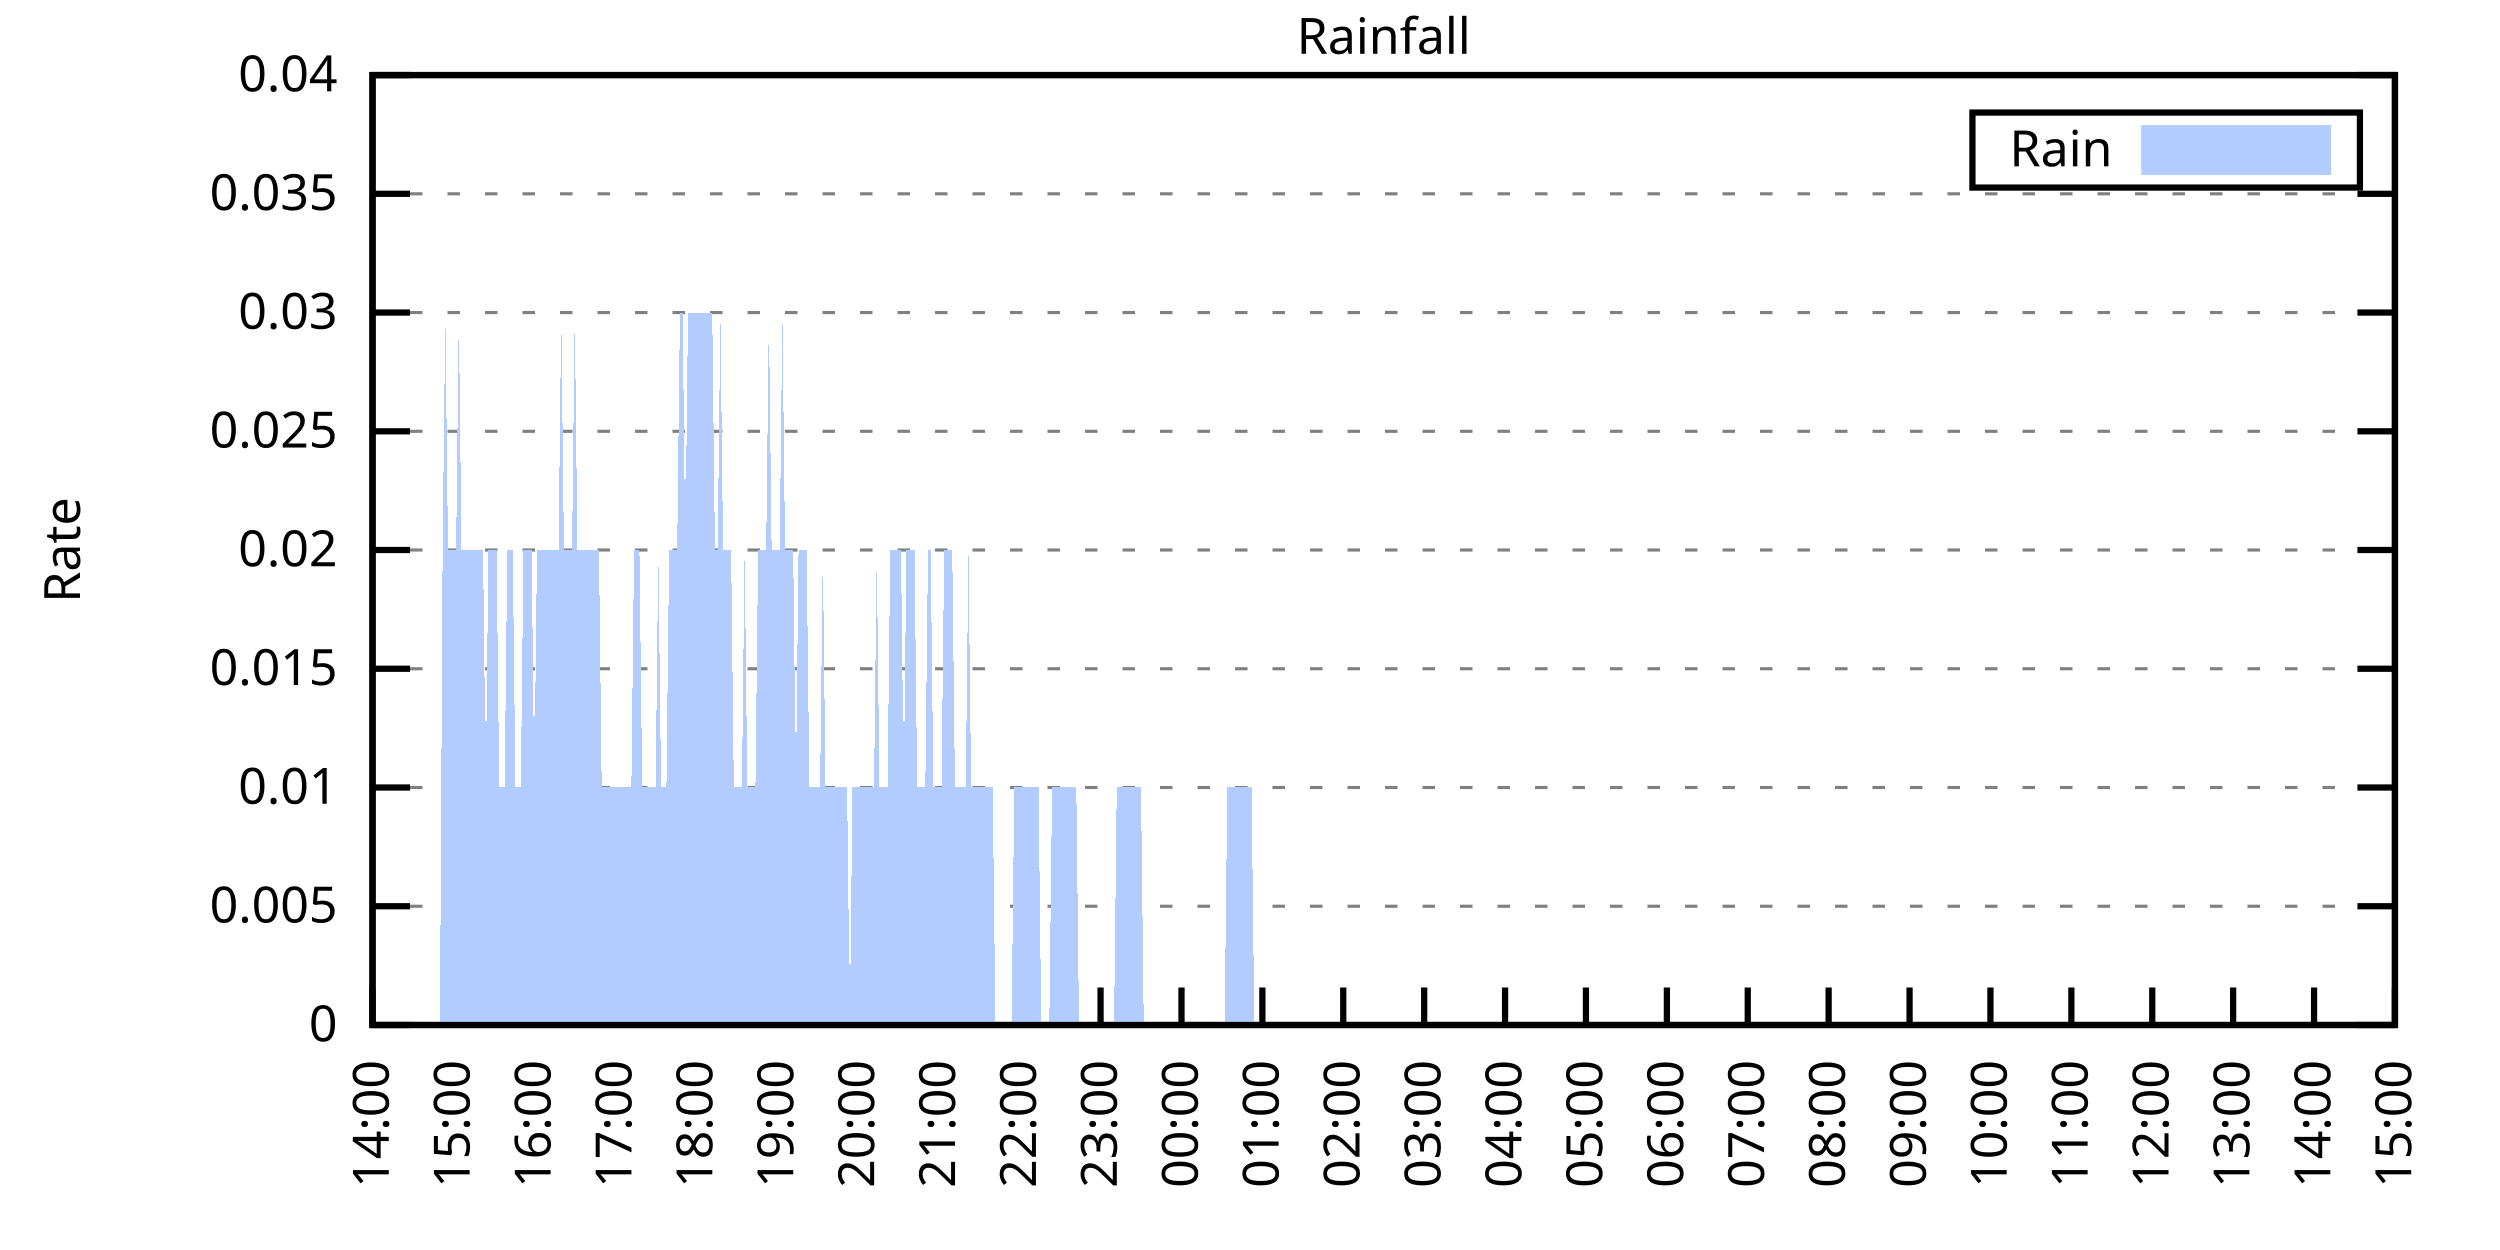
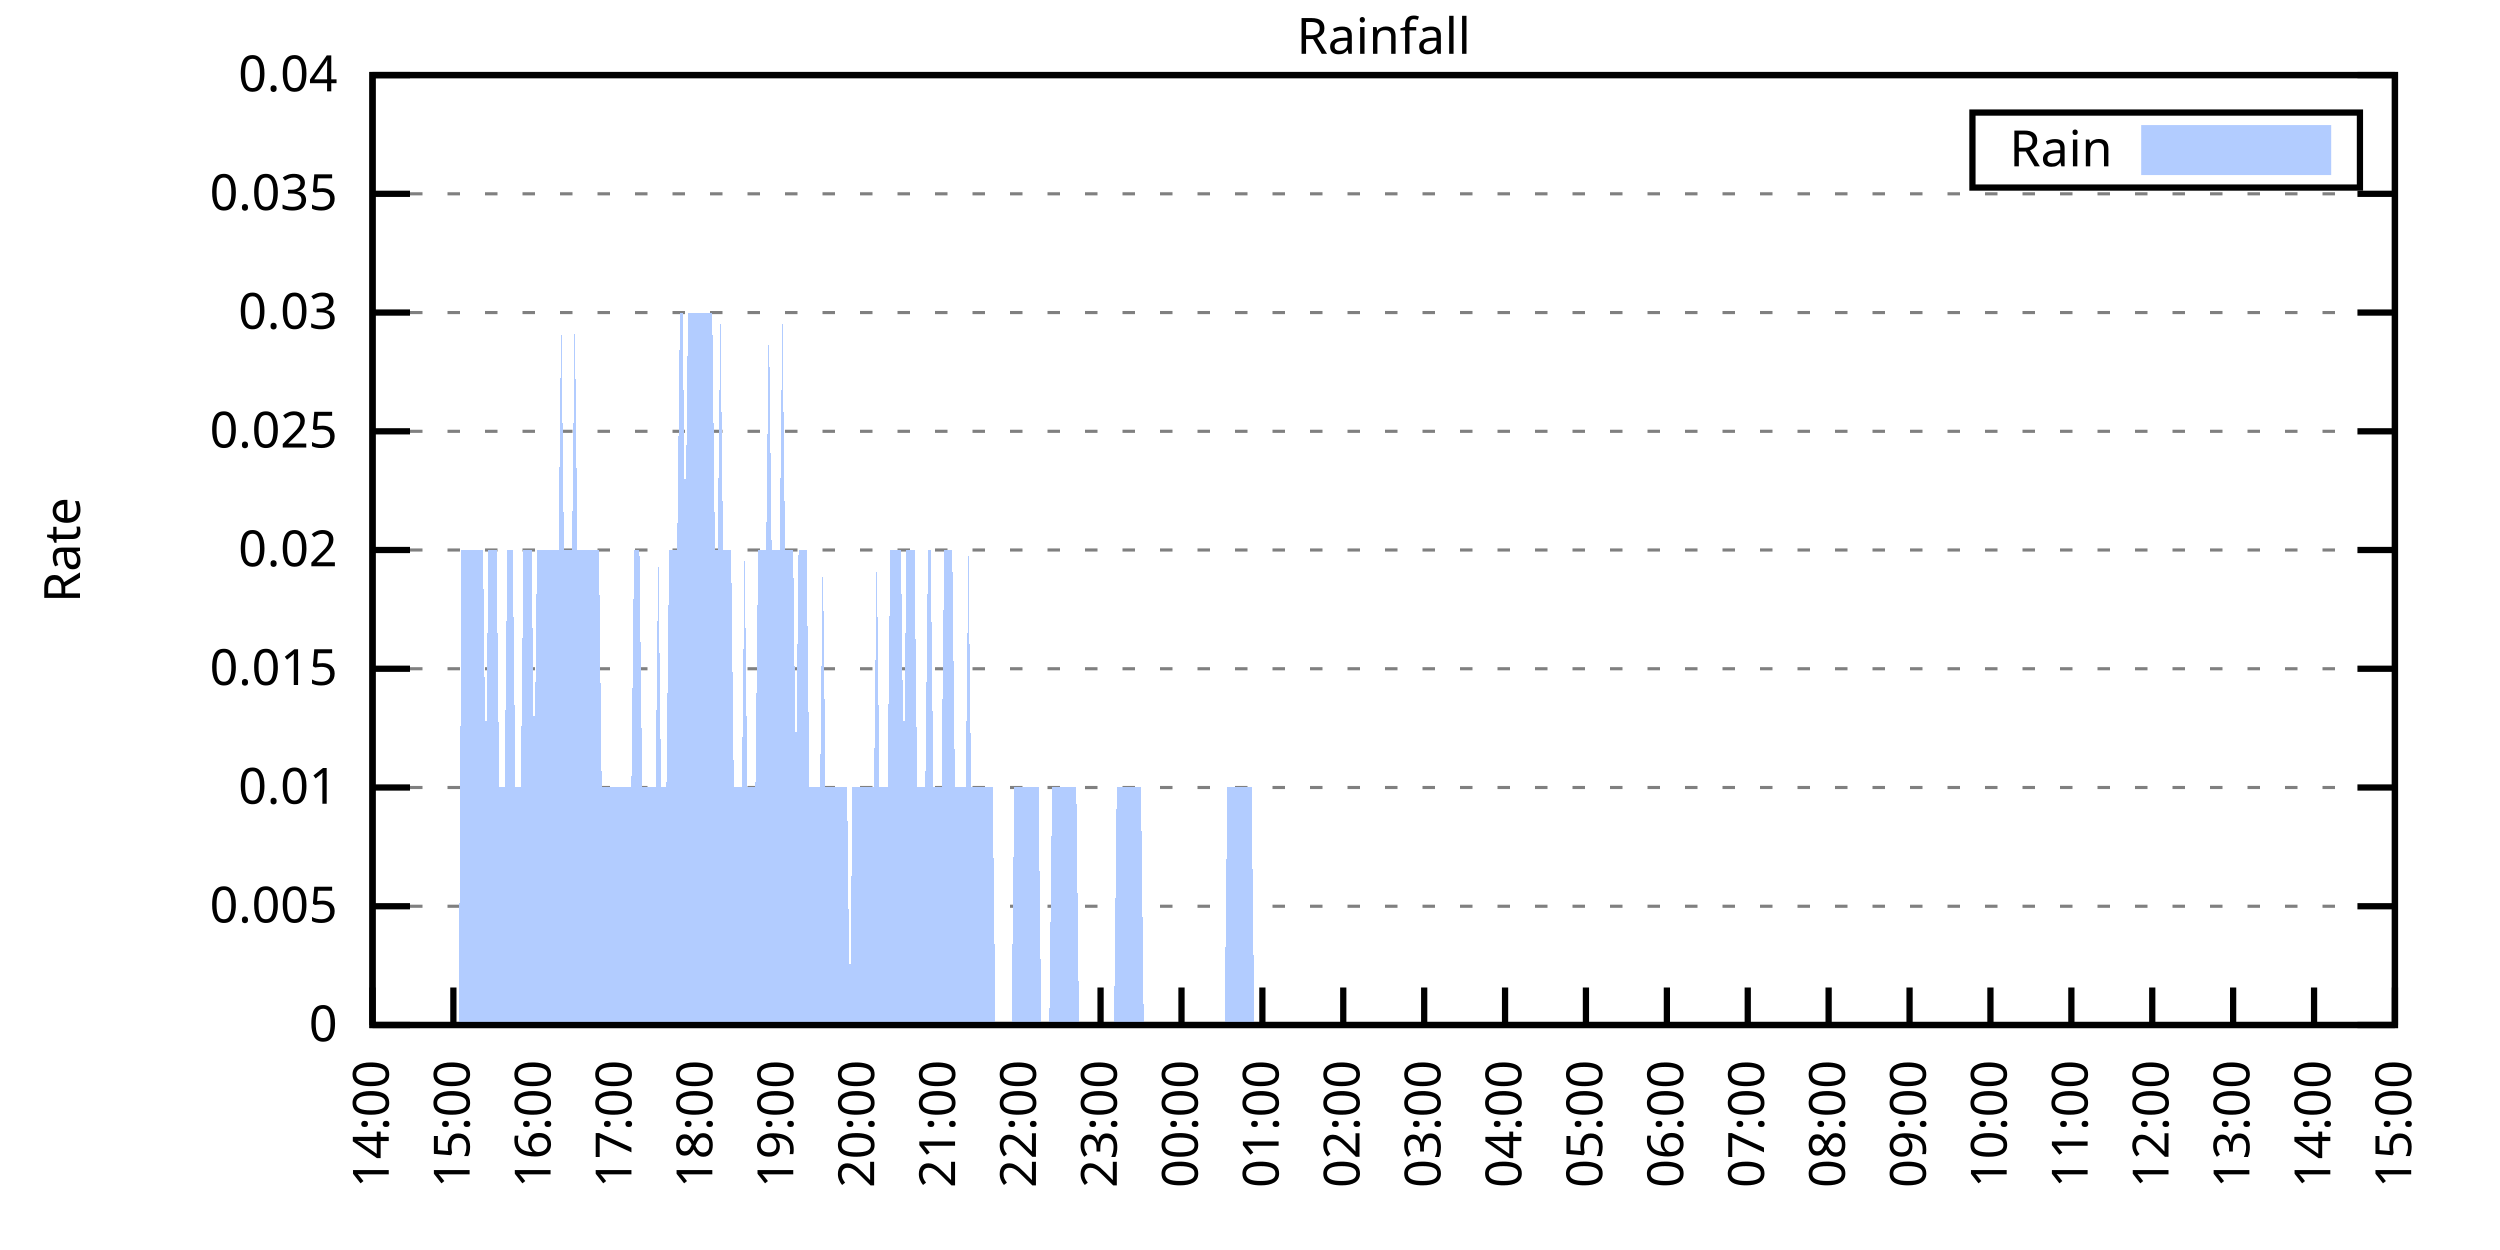
<svg xmlns="http://www.w3.org/2000/svg" xmlns:xlink="http://www.w3.org/1999/xlink" width="400" height="200" viewBox="0 0 400 200">
  <g id="gnuplot_canvas">
    <rect x="0" y="0" width="400" height="200" fill="none" />
    <defs>
      <circle id="gpDot" r="0.5" stroke-width="0.5" stroke="currentColor" />
      <path id="gpPt0" stroke-width="0.333" stroke="currentColor" d="M-1,0 h2 M0,-1 v2" />
      <path id="gpPt1" stroke-width="0.333" stroke="currentColor" d="M-1,-1 L1,1 M1,-1 L-1,1" />
      <path id="gpPt2" stroke-width="0.333" stroke="currentColor" d="M-1,0 L1,0 M0,-1 L0,1 M-1,-1 L1,1 M-1,1 L1,-1" />
      <rect id="gpPt3" stroke-width="0.333" stroke="currentColor" x="-1" y="-1" width="2" height="2" />
      <rect id="gpPt4" stroke-width="0.333" stroke="currentColor" fill="currentColor" x="-1" y="-1" width="2" height="2" />
      <circle id="gpPt5" stroke-width="0.333" stroke="currentColor" cx="0" cy="0" r="1" />
      <use xlink:href="#gpPt5" id="gpPt6" fill="currentColor" stroke="none" />
      <path id="gpPt7" stroke-width="0.333" stroke="currentColor" d="M0,-1.33 L-1.33,0.67 L1.33,0.67 z" />
      <use xlink:href="#gpPt7" id="gpPt8" fill="currentColor" stroke="none" />
      <use xlink:href="#gpPt7" id="gpPt9" stroke="currentColor" transform="rotate(180)" />
      <use xlink:href="#gpPt9" id="gpPt10" fill="currentColor" stroke="none" />
      <use xlink:href="#gpPt3" id="gpPt11" stroke="currentColor" transform="rotate(45)" />
      <use xlink:href="#gpPt11" id="gpPt12" fill="currentColor" stroke="none" />
      <path id="gpPt13" stroke-width="0.333" stroke="currentColor" d="M0,1.330 L1.265,0.411 L0.782,-1.067 L-0.782,-1.076 L-1.265,0.411 z" />
      <use xlink:href="#gpPt13" id="gpPt14" fill="currentColor" stroke="none" />
      <filter id="textbox" filterUnits="objectBoundingBox" x="0" y="0" height="1" width="1">
        <feFlood flood-color="white" flood-opacity="1" result="bgnd" />
        <feComposite in="SourceGraphic" in2="bgnd" operator="atop" />
      </filter>
      <filter id="greybox" filterUnits="objectBoundingBox" x="0" y="0" height="1" width="1">
        <feFlood flood-color="lightgrey" flood-opacity="1" result="grey" />
        <feComposite in="SourceGraphic" in2="grey" operator="atop" />
      </filter>
    </defs>
    <g fill="none" color="white" stroke="currentColor" stroke-width="1.00" stroke-linecap="butt" stroke-linejoin="miter">
</g>
    <g fill="none" color="black" stroke="currentColor" stroke-width="1.00" stroke-linecap="butt" stroke-linejoin="miter">
      <g stroke="none" shape-rendering="crispEdges">
        <polygon fill="rgb(255, 255, 255)" points="59.60,164.00 383.18,164.00 383.18,12.02 59.60,12.02 " />
      </g>
    </g>
    <g fill="none" color="black" stroke="currentColor" stroke-width="1.00" stroke-linecap="butt" stroke-linejoin="miter">
</g>
    <g fill="none" color="black" stroke="black" stroke-width="0.50" stroke-linecap="butt" stroke-linejoin="miter">
</g>
    <g fill="none" color="gray" stroke="currentColor" stroke-width="0.50" stroke-linecap="butt" stroke-linejoin="miter">
      <path stroke="gray" stroke-dasharray="2,4" class="gridline" d="M59.60,164.00 L383.19,164.00  " />
    </g>
    <g fill="none" color="gray" stroke="gray" stroke-width="1.00" stroke-linecap="butt" stroke-linejoin="miter">
</g>
    <g fill="none" color="black" stroke="currentColor" stroke-width="1.00" stroke-linecap="butt" stroke-linejoin="miter">
      <path stroke="black" d="M59.60,164.00 L65.60,164.00 M383.19,164.00 L377.19,164.00  " />
      <g transform="translate(54.00,166.60)" stroke="none" fill="black" font-family="Sans" font-size="8.00" text-anchor="end">
        <text>
          <tspan font-family="Sans"> 0</tspan>
        </text>
      </g>
    </g>
    <g fill="none" color="black" stroke="currentColor" stroke-width="1.00" stroke-linecap="butt" stroke-linejoin="miter">
</g>
    <g fill="none" color="black" stroke="black" stroke-width="0.50" stroke-linecap="butt" stroke-linejoin="miter">
</g>
    <g fill="none" color="gray" stroke="currentColor" stroke-width="0.50" stroke-linecap="butt" stroke-linejoin="miter">
      <path stroke="gray" stroke-dasharray="2,4" class="gridline" d="M59.60,145.00 L383.19,145.00  " />
    </g>
    <g fill="none" color="gray" stroke="gray" stroke-width="1.00" stroke-linecap="butt" stroke-linejoin="miter">
</g>
    <g fill="none" color="black" stroke="currentColor" stroke-width="1.00" stroke-linecap="butt" stroke-linejoin="miter">
      <path stroke="black" d="M59.60,145.00 L65.60,145.00 M383.19,145.00 L377.19,145.00  " />
      <g transform="translate(54.00,147.60)" stroke="none" fill="black" font-family="Sans" font-size="8.00" text-anchor="end">
        <text>
          <tspan font-family="Sans"> 0.005</tspan>
        </text>
      </g>
    </g>
    <g fill="none" color="black" stroke="currentColor" stroke-width="1.00" stroke-linecap="butt" stroke-linejoin="miter">
</g>
    <g fill="none" color="black" stroke="black" stroke-width="0.50" stroke-linecap="butt" stroke-linejoin="miter">
</g>
    <g fill="none" color="gray" stroke="currentColor" stroke-width="0.50" stroke-linecap="butt" stroke-linejoin="miter">
      <path stroke="gray" stroke-dasharray="2,4" class="gridline" d="M59.60,126.00 L383.19,126.00  " />
    </g>
    <g fill="none" color="gray" stroke="gray" stroke-width="1.00" stroke-linecap="butt" stroke-linejoin="miter">
</g>
    <g fill="none" color="black" stroke="currentColor" stroke-width="1.00" stroke-linecap="butt" stroke-linejoin="miter">
      <path stroke="black" d="M59.60,126.00 L65.60,126.00 M383.19,126.00 L377.19,126.00  " />
      <g transform="translate(54.00,128.60)" stroke="none" fill="black" font-family="Sans" font-size="8.00" text-anchor="end">
        <text>
          <tspan font-family="Sans"> 0.01</tspan>
        </text>
      </g>
    </g>
    <g fill="none" color="black" stroke="currentColor" stroke-width="1.00" stroke-linecap="butt" stroke-linejoin="miter">
</g>
    <g fill="none" color="black" stroke="black" stroke-width="0.50" stroke-linecap="butt" stroke-linejoin="miter">
</g>
    <g fill="none" color="gray" stroke="currentColor" stroke-width="0.50" stroke-linecap="butt" stroke-linejoin="miter">
      <path stroke="gray" stroke-dasharray="2,4" class="gridline" d="M59.60,107.00 L383.19,107.00  " />
    </g>
    <g fill="none" color="gray" stroke="gray" stroke-width="1.00" stroke-linecap="butt" stroke-linejoin="miter">
</g>
    <g fill="none" color="black" stroke="currentColor" stroke-width="1.00" stroke-linecap="butt" stroke-linejoin="miter">
      <path stroke="black" d="M59.60,107.00 L65.60,107.00 M383.19,107.00 L377.19,107.00  " />
      <g transform="translate(54.00,109.60)" stroke="none" fill="black" font-family="Sans" font-size="8.00" text-anchor="end">
        <text>
          <tspan font-family="Sans"> 0.015</tspan>
        </text>
      </g>
    </g>
    <g fill="none" color="black" stroke="currentColor" stroke-width="1.00" stroke-linecap="butt" stroke-linejoin="miter">
</g>
    <g fill="none" color="black" stroke="black" stroke-width="0.50" stroke-linecap="butt" stroke-linejoin="miter">
</g>
    <g fill="none" color="gray" stroke="currentColor" stroke-width="0.50" stroke-linecap="butt" stroke-linejoin="miter">
      <path stroke="gray" stroke-dasharray="2,4" class="gridline" d="M59.60,88.00 L383.19,88.00  " />
    </g>
    <g fill="none" color="gray" stroke="gray" stroke-width="1.00" stroke-linecap="butt" stroke-linejoin="miter">
</g>
    <g fill="none" color="black" stroke="currentColor" stroke-width="1.00" stroke-linecap="butt" stroke-linejoin="miter">
      <path stroke="black" d="M59.60,88.00 L65.60,88.00 M383.19,88.00 L377.19,88.00  " />
      <g transform="translate(54.00,90.60)" stroke="none" fill="black" font-family="Sans" font-size="8.00" text-anchor="end">
        <text>
          <tspan font-family="Sans"> 0.02</tspan>
        </text>
      </g>
    </g>
    <g fill="none" color="black" stroke="currentColor" stroke-width="1.00" stroke-linecap="butt" stroke-linejoin="miter">
</g>
    <g fill="none" color="black" stroke="black" stroke-width="0.50" stroke-linecap="butt" stroke-linejoin="miter">
</g>
    <g fill="none" color="gray" stroke="currentColor" stroke-width="0.50" stroke-linecap="butt" stroke-linejoin="miter">
      <path stroke="gray" stroke-dasharray="2,4" class="gridline" d="M59.60,69.01 L383.19,69.01  " />
    </g>
    <g fill="none" color="gray" stroke="gray" stroke-width="1.00" stroke-linecap="butt" stroke-linejoin="miter">
</g>
    <g fill="none" color="black" stroke="currentColor" stroke-width="1.00" stroke-linecap="butt" stroke-linejoin="miter">
      <path stroke="black" d="M59.60,69.01 L65.60,69.01 M383.19,69.01 L377.19,69.01  " />
      <g transform="translate(54.00,71.61)" stroke="none" fill="black" font-family="Sans" font-size="8.00" text-anchor="end">
        <text>
          <tspan font-family="Sans"> 0.025</tspan>
        </text>
      </g>
    </g>
    <g fill="none" color="black" stroke="currentColor" stroke-width="1.00" stroke-linecap="butt" stroke-linejoin="miter">
</g>
    <g fill="none" color="black" stroke="black" stroke-width="0.50" stroke-linecap="butt" stroke-linejoin="miter">
</g>
    <g fill="none" color="gray" stroke="currentColor" stroke-width="0.50" stroke-linecap="butt" stroke-linejoin="miter">
      <path stroke="gray" stroke-dasharray="2,4" class="gridline" d="M59.60,50.01 L383.19,50.01  " />
    </g>
    <g fill="none" color="gray" stroke="gray" stroke-width="1.00" stroke-linecap="butt" stroke-linejoin="miter">
</g>
    <g fill="none" color="black" stroke="currentColor" stroke-width="1.00" stroke-linecap="butt" stroke-linejoin="miter">
      <path stroke="black" d="M59.60,50.01 L65.60,50.01 M383.19,50.01 L377.19,50.01  " />
      <g transform="translate(54.00,52.61)" stroke="none" fill="black" font-family="Sans" font-size="8.00" text-anchor="end">
        <text>
          <tspan font-family="Sans"> 0.03</tspan>
        </text>
      </g>
    </g>
    <g fill="none" color="black" stroke="currentColor" stroke-width="1.00" stroke-linecap="butt" stroke-linejoin="miter">
</g>
    <g fill="none" color="black" stroke="black" stroke-width="0.50" stroke-linecap="butt" stroke-linejoin="miter">
</g>
    <g fill="none" color="gray" stroke="currentColor" stroke-width="0.50" stroke-linecap="butt" stroke-linejoin="miter">
      <path stroke="gray" stroke-dasharray="2,4" class="gridline" d="M59.60,31.01 L383.19,31.01  " />
    </g>
    <g fill="none" color="gray" stroke="gray" stroke-width="1.00" stroke-linecap="butt" stroke-linejoin="miter">
</g>
    <g fill="none" color="black" stroke="currentColor" stroke-width="1.00" stroke-linecap="butt" stroke-linejoin="miter">
      <path stroke="black" d="M59.60,31.01 L65.60,31.01 M383.19,31.01 L377.19,31.01  " />
      <g transform="translate(54.00,33.61)" stroke="none" fill="black" font-family="Sans" font-size="8.00" text-anchor="end">
        <text>
          <tspan font-family="Sans"> 0.035</tspan>
        </text>
      </g>
    </g>
    <g fill="none" color="black" stroke="currentColor" stroke-width="1.00" stroke-linecap="butt" stroke-linejoin="miter">
</g>
    <g fill="none" color="black" stroke="black" stroke-width="0.50" stroke-linecap="butt" stroke-linejoin="miter">
</g>
    <g fill="none" color="gray" stroke="currentColor" stroke-width="0.50" stroke-linecap="butt" stroke-linejoin="miter">
      <path stroke="gray" stroke-dasharray="2,4" class="gridline" d="M59.60,12.01 L383.19,12.01  " />
    </g>
    <g fill="none" color="gray" stroke="gray" stroke-width="1.00" stroke-linecap="butt" stroke-linejoin="miter">
</g>
    <g fill="none" color="black" stroke="currentColor" stroke-width="1.00" stroke-linecap="butt" stroke-linejoin="miter">
      <path stroke="black" d="M59.60,12.01 L65.60,12.01 M383.19,12.01 L377.19,12.01  " />
      <g transform="translate(54.00,14.61)" stroke="none" fill="black" font-family="Sans" font-size="8.00" text-anchor="end">
        <text>
          <tspan font-family="Sans"> 0.04</tspan>
        </text>
      </g>
    </g>
    <g fill="none" color="black" stroke="currentColor" stroke-width="1.00" stroke-linecap="butt" stroke-linejoin="miter">
      <path stroke="black" d="M59.60,164.00 L59.60,158.00  " />
      <g transform="translate(62.20,169.60) rotate(270.00)" stroke="none" fill="black" font-family="Sans" font-size="8.00" text-anchor="end">
        <text>
          <tspan font-family="Sans">14:00</tspan>
        </text>
      </g>
    </g>
    <g fill="none" color="black" stroke="currentColor" stroke-width="1.00" stroke-linecap="butt" stroke-linejoin="miter">
      <path stroke="black" d="M72.54,164.00 L72.54,158.00  " />
      <g transform="translate(75.14,169.60) rotate(270.00)" stroke="none" fill="black" font-family="Sans" font-size="8.00" text-anchor="end">
        <text>
          <tspan font-family="Sans">15:00</tspan>
        </text>
      </g>
    </g>
    <g fill="none" color="black" stroke="currentColor" stroke-width="1.00" stroke-linecap="butt" stroke-linejoin="miter">
      <path stroke="black" d="M85.49,164.00 L85.49,158.00  " />
      <g transform="translate(88.09,169.60) rotate(270.00)" stroke="none" fill="black" font-family="Sans" font-size="8.00" text-anchor="end">
        <text>
          <tspan font-family="Sans">16:00</tspan>
        </text>
      </g>
    </g>
    <g fill="none" color="black" stroke="currentColor" stroke-width="1.00" stroke-linecap="butt" stroke-linejoin="miter">
      <path stroke="black" d="M98.43,164.00 L98.43,158.00  " />
      <g transform="translate(101.03,169.60) rotate(270.00)" stroke="none" fill="black" font-family="Sans" font-size="8.00" text-anchor="end">
        <text>
          <tspan font-family="Sans">17:00</tspan>
        </text>
      </g>
    </g>
    <g fill="none" color="black" stroke="currentColor" stroke-width="1.00" stroke-linecap="butt" stroke-linejoin="miter">
      <path stroke="black" d="M111.37,164.00 L111.37,158.00  " />
      <g transform="translate(113.97,169.60) rotate(270.00)" stroke="none" fill="black" font-family="Sans" font-size="8.00" text-anchor="end">
        <text>
          <tspan font-family="Sans">18:00</tspan>
        </text>
      </g>
    </g>
    <g fill="none" color="black" stroke="currentColor" stroke-width="1.00" stroke-linecap="butt" stroke-linejoin="miter">
      <path stroke="black" d="M124.32,164.00 L124.32,158.00  " />
      <g transform="translate(126.92,169.60) rotate(270.00)" stroke="none" fill="black" font-family="Sans" font-size="8.00" text-anchor="end">
        <text>
          <tspan font-family="Sans">19:00</tspan>
        </text>
      </g>
    </g>
    <g fill="none" color="black" stroke="currentColor" stroke-width="1.00" stroke-linecap="butt" stroke-linejoin="miter">
      <path stroke="black" d="M137.26,164.00 L137.26,158.00  " />
      <g transform="translate(139.86,169.60) rotate(270.00)" stroke="none" fill="black" font-family="Sans" font-size="8.00" text-anchor="end">
        <text>
          <tspan font-family="Sans">20:00</tspan>
        </text>
      </g>
    </g>
    <g fill="none" color="black" stroke="currentColor" stroke-width="1.00" stroke-linecap="butt" stroke-linejoin="miter">
      <path stroke="black" d="M150.21,164.00 L150.21,158.00  " />
      <g transform="translate(152.81,169.60) rotate(270.00)" stroke="none" fill="black" font-family="Sans" font-size="8.00" text-anchor="end">
        <text>
          <tspan font-family="Sans">21:00</tspan>
        </text>
      </g>
    </g>
    <g fill="none" color="black" stroke="currentColor" stroke-width="1.00" stroke-linecap="butt" stroke-linejoin="miter">
      <path stroke="black" d="M163.15,164.00 L163.15,158.00  " />
      <g transform="translate(165.75,169.60) rotate(270.00)" stroke="none" fill="black" font-family="Sans" font-size="8.00" text-anchor="end">
        <text>
          <tspan font-family="Sans">22:00</tspan>
        </text>
      </g>
    </g>
    <g fill="none" color="black" stroke="currentColor" stroke-width="1.00" stroke-linecap="butt" stroke-linejoin="miter">
      <path stroke="black" d="M176.09,164.00 L176.09,158.00  " />
      <g transform="translate(178.69,169.60) rotate(270.00)" stroke="none" fill="black" font-family="Sans" font-size="8.00" text-anchor="end">
        <text>
          <tspan font-family="Sans">23:00</tspan>
        </text>
      </g>
    </g>
    <g fill="none" color="black" stroke="currentColor" stroke-width="1.00" stroke-linecap="butt" stroke-linejoin="miter">
      <path stroke="black" d="M189.04,164.00 L189.04,158.00  " />
      <g transform="translate(191.64,169.60) rotate(270.00)" stroke="none" fill="black" font-family="Sans" font-size="8.00" text-anchor="end">
        <text>
          <tspan font-family="Sans">00:00</tspan>
        </text>
      </g>
    </g>
    <g fill="none" color="black" stroke="currentColor" stroke-width="1.00" stroke-linecap="butt" stroke-linejoin="miter">
      <path stroke="black" d="M201.98,164.00 L201.98,158.00  " />
      <g transform="translate(204.58,169.60) rotate(270.00)" stroke="none" fill="black" font-family="Sans" font-size="8.00" text-anchor="end">
        <text>
          <tspan font-family="Sans">01:00</tspan>
        </text>
      </g>
    </g>
    <g fill="none" color="black" stroke="currentColor" stroke-width="1.00" stroke-linecap="butt" stroke-linejoin="miter">
      <path stroke="black" d="M214.92,164.00 L214.92,158.00  " />
      <g transform="translate(217.52,169.60) rotate(270.00)" stroke="none" fill="black" font-family="Sans" font-size="8.00" text-anchor="end">
        <text>
          <tspan font-family="Sans">02:00</tspan>
        </text>
      </g>
    </g>
    <g fill="none" color="black" stroke="currentColor" stroke-width="1.00" stroke-linecap="butt" stroke-linejoin="miter">
      <path stroke="black" d="M227.87,164.00 L227.87,158.00  " />
      <g transform="translate(230.47,169.60) rotate(270.00)" stroke="none" fill="black" font-family="Sans" font-size="8.00" text-anchor="end">
        <text>
          <tspan font-family="Sans">03:00</tspan>
        </text>
      </g>
    </g>
    <g fill="none" color="black" stroke="currentColor" stroke-width="1.00" stroke-linecap="butt" stroke-linejoin="miter">
      <path stroke="black" d="M240.81,164.00 L240.81,158.00  " />
      <g transform="translate(243.41,169.60) rotate(270.00)" stroke="none" fill="black" font-family="Sans" font-size="8.00" text-anchor="end">
        <text>
          <tspan font-family="Sans">04:00</tspan>
        </text>
      </g>
    </g>
    <g fill="none" color="black" stroke="currentColor" stroke-width="1.00" stroke-linecap="butt" stroke-linejoin="miter">
      <path stroke="black" d="M253.75,164.00 L253.75,158.00  " />
      <g transform="translate(256.35,169.60) rotate(270.00)" stroke="none" fill="black" font-family="Sans" font-size="8.00" text-anchor="end">
        <text>
          <tspan font-family="Sans">05:00</tspan>
        </text>
      </g>
    </g>
    <g fill="none" color="black" stroke="currentColor" stroke-width="1.00" stroke-linecap="butt" stroke-linejoin="miter">
      <path stroke="black" d="M266.70,164.00 L266.70,158.00  " />
      <g transform="translate(269.30,169.60) rotate(270.00)" stroke="none" fill="black" font-family="Sans" font-size="8.00" text-anchor="end">
        <text>
          <tspan font-family="Sans">06:00</tspan>
        </text>
      </g>
    </g>
    <g fill="none" color="black" stroke="currentColor" stroke-width="1.00" stroke-linecap="butt" stroke-linejoin="miter">
      <path stroke="black" d="M279.64,164.00 L279.64,158.00  " />
      <g transform="translate(282.24,169.60) rotate(270.00)" stroke="none" fill="black" font-family="Sans" font-size="8.00" text-anchor="end">
        <text>
          <tspan font-family="Sans">07:00</tspan>
        </text>
      </g>
    </g>
    <g fill="none" color="black" stroke="currentColor" stroke-width="1.00" stroke-linecap="butt" stroke-linejoin="miter">
      <path stroke="black" d="M292.58,164.00 L292.58,158.00  " />
      <g transform="translate(295.18,169.60) rotate(270.00)" stroke="none" fill="black" font-family="Sans" font-size="8.00" text-anchor="end">
        <text>
          <tspan font-family="Sans">08:00</tspan>
        </text>
      </g>
    </g>
    <g fill="none" color="black" stroke="currentColor" stroke-width="1.00" stroke-linecap="butt" stroke-linejoin="miter">
      <path stroke="black" d="M305.53,164.00 L305.53,158.00  " />
      <g transform="translate(308.13,169.60) rotate(270.00)" stroke="none" fill="black" font-family="Sans" font-size="8.00" text-anchor="end">
        <text>
          <tspan font-family="Sans">09:00</tspan>
        </text>
      </g>
    </g>
    <g fill="none" color="black" stroke="currentColor" stroke-width="1.00" stroke-linecap="butt" stroke-linejoin="miter">
      <path stroke="black" d="M318.47,164.00 L318.47,158.00  " />
      <g transform="translate(321.07,169.60) rotate(270.00)" stroke="none" fill="black" font-family="Sans" font-size="8.00" text-anchor="end">
        <text>
          <tspan font-family="Sans">10:00</tspan>
        </text>
      </g>
    </g>
    <g fill="none" color="black" stroke="currentColor" stroke-width="1.00" stroke-linecap="butt" stroke-linejoin="miter">
      <path stroke="black" d="M331.42,164.00 L331.42,158.00  " />
      <g transform="translate(334.02,169.60) rotate(270.00)" stroke="none" fill="black" font-family="Sans" font-size="8.00" text-anchor="end">
        <text>
          <tspan font-family="Sans">11:00</tspan>
        </text>
      </g>
    </g>
    <g fill="none" color="black" stroke="currentColor" stroke-width="1.00" stroke-linecap="butt" stroke-linejoin="miter">
      <path stroke="black" d="M344.36,164.00 L344.36,158.00  " />
      <g transform="translate(346.96,169.60) rotate(270.00)" stroke="none" fill="black" font-family="Sans" font-size="8.00" text-anchor="end">
        <text>
          <tspan font-family="Sans">12:00</tspan>
        </text>
      </g>
    </g>
    <g fill="none" color="black" stroke="currentColor" stroke-width="1.00" stroke-linecap="butt" stroke-linejoin="miter">
      <path stroke="black" d="M357.30,164.00 L357.30,158.00  " />
      <g transform="translate(359.90,169.60) rotate(270.00)" stroke="none" fill="black" font-family="Sans" font-size="8.00" text-anchor="end">
        <text>
          <tspan font-family="Sans">13:00</tspan>
        </text>
      </g>
    </g>
    <g fill="none" color="black" stroke="currentColor" stroke-width="1.00" stroke-linecap="butt" stroke-linejoin="miter">
      <path stroke="black" d="M370.25,164.00 L370.25,158.00  " />
      <g transform="translate(372.85,169.60) rotate(270.00)" stroke="none" fill="black" font-family="Sans" font-size="8.00" text-anchor="end">
        <text>
          <tspan font-family="Sans">14:00</tspan>
        </text>
      </g>
    </g>
    <g fill="none" color="black" stroke="currentColor" stroke-width="1.00" stroke-linecap="butt" stroke-linejoin="miter">
      <path stroke="black" d="M383.19,164.00 L383.19,158.00  " />
      <g transform="translate(385.79,169.60) rotate(270.00)" stroke="none" fill="black" font-family="Sans" font-size="8.00" text-anchor="end">
        <text>
          <tspan font-family="Sans">15:00</tspan>
        </text>
      </g>
    </g>
    <g fill="none" color="black" stroke="currentColor" stroke-width="1.00" stroke-linecap="butt" stroke-linejoin="miter">
</g>
    <g fill="none" color="black" stroke="currentColor" stroke-width="1.00" stroke-linecap="butt" stroke-linejoin="miter">
      <path stroke="black" d="M59.60,12.01 L59.60,164.00 L383.19,164.00 L383.19,12.01 L59.60,12.01 Z  " />
    </g>
    <g fill="none" color="black" stroke="currentColor" stroke-width="1.00" stroke-linecap="butt" stroke-linejoin="miter">
</g>
    <g fill="none" color="black" stroke="currentColor" stroke-width="1.00" stroke-linecap="butt" stroke-linejoin="miter">
      <path stroke="black" d="M315.59,30.01 L315.59,18.01 L377.59,18.01 L377.59,30.01 L315.59,30.01 Z  " />
    </g>
    <g id="Rainfall_plot_1">
      <g fill="none" color="white" stroke="black" stroke-width="2.00" stroke-linecap="butt" stroke-linejoin="miter">
</g>
      <g fill="none" color="black" stroke="currentColor" stroke-width="2.00" stroke-linecap="butt" stroke-linejoin="miter">
        <g transform="translate(337.99,26.61)" stroke="none" fill="black" font-family="Sans" font-size="8.00" text-anchor="end">
          <text>
            <tspan font-family="Sans">Rain</tspan>
          </text>
        </g>
      </g>
      <g fill="none" color="black" stroke="currentColor" stroke-width="2.00" stroke-linecap="butt" stroke-linejoin="miter">
        <g stroke="none" shape-rendering="crispEdges">
          <polygon fill="rgb(178, 204, 255)" points="343.59,27.01 371.99,27.01 371.99,21.01 343.59,21.01 " />
        </g>
        <path stroke="rgb(178, 204, 255)" d="M343.59,27.01 L371.99,27.01 L371.99,21.01 L343.59,21.01 L343.59,27.01 Z  " />
      </g>
      <g fill="none" color="black" stroke="currentColor" stroke-width="2.00" stroke-linecap="butt" stroke-linejoin="miter">
        <g stroke="none" shape-rendering="crispEdges">
-           <polygon fill="rgb(178, 204, 255)" points="66.50,164.00 66.72,164.00 66.93,164.00 67.37,164.00 67.80,164.00 68.23,164.00 68.66,164.00 69.09,164.00 69.52,164.00 69.95,164.00 70.39,164.00 70.82,88.00 71.25,50.01 71.68,88.00 72.11,88.00 72.54,88.00 72.98,88.00 73.41,50.01 73.84,88.00 74.27,88.00 74.70,88.00 75.13,88.00 75.56,88.00 76.00,88.00 76.43,88.00 76.86,88.00 77.29,88.00 77.72,126.00 78.15,88.00 78.58,88.00 79.02,88.00 79.45,88.00 79.88,126.00 80.31,126.00 80.74,126.00 81.17,88.00 81.60,88.00 82.04,88.00 82.47,126.00 82.90,126.00 83.33,126.00 83.76,88.00 84.19,88.00 84.62,88.00 85.06,88.00 85.49,126.00 85.92,88.00 86.35,88.00 86.78,88.00 87.21,88.00 87.64,88.00 88.08,88.00 88.51,88.00 88.94,88.00 89.37,88.00 89.80,50.01 90.23,88.00 90.66,88.00 91.10,88.00 91.53,88.00 91.96,50.01 92.39,88.00 92.82,88.00 93.25,88.00 93.68,88.00 94.12,88.00 94.55,88.00 94.98,88.00 95.41,88.00 95.84,88.00 96.27,126.00 96.70,126.00 97.14,126.00 97.57,126.00 98.00,126.00 98.43,126.00 98.86,126.00 99.29,126.00 99.73,126.00 100.16,126.00 100.59,126.00 101.02,126.00 101.45,88.00 101.88,88.00 102.31,88.00 102.75,126.00 103.18,126.00 103.61,126.00 104.04,126.00 104.47,126.00 104.90,126.00 105.33,88.00 105.77,126.00 106.20,126.00 106.63,126.00 107.06,88.00 107.49,88.00 107.92,88.00 108.35,88.00 108.79,50.01 109.22,50.01 109.65,88.00 110.08,50.01 110.51,50.01 110.94,50.01 111.37,50.01 111.81,50.01 112.24,50.01 112.67,50.01 113.10,50.01 113.53,50.01 113.96,50.01 114.39,88.00 114.83,88.00 115.26,50.01 115.69,88.00 116.12,88.00 116.55,88.00 116.98,88.00 117.41,126.00 117.85,126.00 118.28,126.00 118.71,126.00 119.14,88.00 119.57,126.00 120.00,126.00 120.43,126.00 120.87,126.00 121.30,88.00 121.73,88.00 122.16,88.00 122.59,88.00 123.02,50.01 123.46,88.00 123.89,88.00 124.32,88.00 124.75,88.00 125.18,50.01 125.61,88.00 126.04,88.00 126.48,88.00 126.91,88.00 127.34,126.00 127.77,88.00 128.20,88.00 128.63,88.00 129.06,88.00 129.50,126.00 129.93,126.00 130.36,126.00 130.79,126.00 131.22,126.00 131.65,88.00 132.08,126.00 132.52,126.00 132.95,126.00 133.38,126.00 133.81,126.00 134.24,126.00 134.67,126.00 135.10,126.00 135.54,126.00 135.97,164.00 136.40,126.00 136.83,126.00 137.26,126.00 137.69,126.00 138.12,126.00 138.56,126.00 138.99,126.00 139.42,126.00 139.85,126.00 140.28,88.00 140.71,126.00 141.14,126.00 141.58,126.00 142.01,126.00 142.44,88.00 142.87,88.00 143.30,88.00 143.73,88.00 144.16,88.00 144.60,126.00 145.03,88.00 145.46,88.00 145.89,88.00 146.32,88.00 146.75,126.00 147.19,126.00 147.62,126.00 148.05,126.00 148.48,88.00 148.91,88.00 149.34,126.00 149.77,126.00 150.21,126.00 150.64,126.00 151.07,88.00 151.50,88.00 151.93,88.00 152.36,88.00 152.79,126.00 153.23,126.00 153.66,126.00 154.09,126.00 154.52,126.00 154.95,88.00 155.38,126.00 155.81,126.00 156.25,126.00 156.68,126.00 157.11,126.00 157.54,126.00 157.97,126.00 158.40,126.00 158.83,126.00 159.27,164.00 159.70,164.00 160.13,164.00 160.56,164.00 160.99,164.00 161.42,164.00 161.85,164.00 162.29,126.00 162.72,126.00 163.15,126.00 163.58,126.00 164.01,126.00 164.44,126.00 164.87,126.00 165.31,126.00 165.74,126.00 166.17,126.00 166.60,164.00 167.03,164.00 167.46,164.00 167.89,164.00 168.33,126.00 168.76,126.00 169.19,126.00 169.62,126.00 170.05,126.00 170.48,126.00 170.91,126.00 171.35,126.00 171.78,126.00 172.21,126.00 172.64,164.00 173.07,164.00 173.50,164.00 173.94,164.00 174.37,164.00 174.80,164.00 175.23,164.00 175.66,164.00 176.09,164.00 176.52,164.00 176.96,164.00 177.39,164.00 177.82,164.00 178.25,164.00 178.68,126.00 179.11,126.00 179.54,126.00 179.98,126.00 180.41,126.00 180.84,126.00 181.27,126.00 181.70,126.00 182.13,126.00 182.56,126.00 183.00,164.00 183.43,164.00 183.86,164.00 184.29,164.00 184.72,164.00 185.15,164.00 185.58,164.00 186.02,164.00 186.45,164.00 186.88,164.00 187.31,164.00 187.74,164.00 188.17,164.00 188.60,164.00 189.04,164.00 189.47,164.00 189.90,164.00 190.33,164.00 190.76,164.00 191.19,164.00 191.62,164.00 192.06,164.00 192.49,164.00 192.92,164.00 193.35,164.00 193.78,164.00 194.21,164.00 194.64,164.00 195.08,164.00 195.51,164.00 195.94,164.00 196.37,126.00 196.80,126.00 197.23,126.00 197.67,126.00 198.10,126.00 198.53,126.00 198.96,126.00 199.39,126.00 199.82,126.00 200.25,126.00 200.69,164.00 201.12,164.00 201.55,164.00 201.98,164.00 202.41,164.00 202.84,164.00 203.27,164.00 203.71,164.00 204.14,164.00 204.57,164.00 205.00,164.00 205.43,164.00 205.86,164.00 206.29,164.00 206.73,164.00 207.16,164.00 207.59,164.00 208.02,164.00 208.45,164.00 208.88,164.00 209.31,164.00 209.75,164.00 210.18,164.00 210.61,164.00 211.04,164.00 211.47,164.00 211.90,164.00 212.33,164.00 212.77,164.00 213.20,164.00 213.63,164.00 214.06,164.00 214.49,164.00 214.92,164.00 215.35,164.00 215.79,164.00 216.22,164.00 216.65,164.00 217.08,164.00 217.51,164.00 217.94,164.00 218.37,164.00 218.81,164.00 219.24,164.00 219.67,164.00 220.10,164.00 220.53,164.00 220.96,164.00 221.40,164.00 221.83,164.00 222.26,164.00 222.69,164.00 223.12,164.00 223.55,164.00 223.98,164.00 224.42,164.00 224.85,164.00 225.28,164.00 225.71,164.00 226.14,164.00 226.57,164.00 227.00,164.00 227.44,164.00 227.87,164.00 228.30,164.00 228.73,164.00 229.16,164.00 229.59,164.00 230.02,164.00 230.46,164.00 230.89,164.00 231.32,164.00 231.75,164.00 232.18,164.00 232.61,164.00 233.04,164.00 233.48,164.00 233.91,164.00 234.34,164.00 234.77,164.00 235.20,164.00 235.63,164.00 236.06,164.00 236.50,164.00 236.93,164.00 237.36,164.00 237.79,164.00 238.22,164.00 238.65,164.00 239.08,164.00 239.52,164.00 239.95,164.00 240.38,164.00 240.81,164.00 241.24,164.00 241.67,164.00 242.10,164.00 242.54,164.00 242.97,164.00 243.40,164.00 243.83,164.00 244.26,164.00 244.69,164.00 245.12,164.00 245.56,164.00 245.99,164.00 246.42,164.00 246.85,164.00 247.28,164.00 247.71,164.00 248.15,164.00 248.58,164.00 249.01,164.00 249.44,164.00 249.87,164.00 250.30,164.00 250.73,164.00 251.17,164.00 251.60,164.00 252.03,164.00 252.46,164.00 252.89,164.00 253.32,164.00 253.75,164.00 254.19,164.00 254.62,164.00 255.05,164.00 255.48,164.00 255.91,164.00 256.34,164.00 256.77,164.00 257.21,164.00 257.64,164.00 258.07,164.00 258.50,164.00 258.93,164.00 259.36,164.00 259.79,164.00 260.23,164.00 260.66,164.00 261.09,164.00 261.52,164.00 261.95,164.00 262.38,164.00 262.81,164.00 263.25,164.00 263.68,164.00 264.11,164.00 264.54,164.00 264.97,164.00 265.40,164.00 265.83,164.00 266.27,164.00 266.70,164.00 267.13,164.00 267.56,164.00 267.99,164.00 268.42,164.00 268.85,164.00 269.29,164.00 269.72,164.00 270.15,164.00 270.58,164.00 271.01,164.00 271.44,164.00 271.88,164.00 272.31,164.00 272.74,164.00 273.17,164.00 273.60,164.00 274.03,164.00 274.46,164.00 274.90,164.00 275.33,164.00 275.76,164.00 276.19,164.00 276.62,164.00 277.05,164.00 277.48,164.00 277.92,164.00 278.35,164.00 278.78,164.00 279.21,164.00 279.64,164.00 280.07,164.00 280.50,164.00 280.94,164.00 281.37,164.00 281.80,164.00 282.23,164.00 282.66,164.00 283.09,164.00 283.52,164.00 283.96,164.00 284.39,164.00 284.82,164.00 285.25,164.00 285.68,164.00 286.11,164.00 286.54,164.00 286.98,164.00 287.41,164.00 287.84,164.00 288.27,164.00 288.70,164.00 289.13,164.00 289.56,164.00 290.00,164.00 290.43,164.00 290.86,164.00 291.29,164.00 291.72,164.00 292.15,164.00 292.58,164.00 293.02,164.00 293.45,164.00 293.88,164.00 294.31,164.00 294.74,164.00 295.17,164.00 295.60,164.00 296.04,164.00 296.47,164.00 296.90,164.00 297.33,164.00 297.76,164.00 298.19,164.00 298.63,164.00 299.06,164.00 299.49,164.00 299.92,164.00 300.35,164.00 300.78,164.00 301.21,164.00 301.65,164.00 302.08,164.00 302.51,164.00 302.94,164.00 303.37,164.00 303.80,164.00 304.23,164.00 304.67,164.00 305.10,164.00 305.53,164.00 305.96,164.00 306.39,164.00 306.82,164.00 307.25,164.00 307.69,164.00 308.12,164.00 308.55,164.00 308.98,164.00 309.41,164.00 309.84,164.00 310.27,164.00 310.71,164.00 311.14,164.00 311.57,164.00 312.00,164.00 312.43,164.00 312.86,164.00 313.29,164.00 313.73,164.00 314.16,164.00 314.59,164.00 315.02,164.00 315.45,164.00 315.88,164.00 316.31,164.00 316.75,164.00 317.18,164.00 317.61,164.00 318.04,164.00 318.47,164.00 318.90,164.00 319.33,164.00 319.77,164.00 320.20,164.00 320.63,164.00 321.06,164.00 321.49,164.00 321.92,164.00 322.36,164.00 322.79,164.00 323.22,164.00 323.65,164.00 324.08,164.00 324.51,164.00 324.94,164.00 325.38,164.00 325.81,164.00 326.24,164.00 326.67,164.00 327.10,164.00 327.53,164.00 327.96,164.00 328.40,164.00 328.83,164.00 329.26,164.00 329.69,164.00 330.12,164.00 330.55,164.00 330.98,164.00 331.42,164.00 331.85,164.00 332.28,164.00 332.71,164.00 333.14,164.00 333.57,164.00 334.00,164.00 334.44,164.00 334.87,164.00 335.30,164.00 335.73,164.00 336.16,164.00 336.59,164.00 337.02,164.00 337.46,164.00 337.89,164.00 338.32,164.00 338.75,164.00 339.18,164.00 339.61,164.00 340.04,164.00 340.48,164.00 340.91,164.00 341.34,164.00 341.77,164.00 342.20,164.00 342.63,164.00 343.06,164.00 343.50,164.00 343.93,164.00 344.36,164.00 344.79,164.00 345.22,164.00 345.65,164.00 346.09,164.00 346.52,164.00 346.95,164.00 347.38,164.00 347.81,164.00 348.24,164.00 348.67,164.00 349.11,164.00 349.54,164.00 349.97,164.00 350.40,164.00 350.83,164.00 351.26,164.00 351.69,164.00 352.13,164.00 352.56,164.00 352.99,164.00 353.42,164.00 353.85,164.00 354.28,164.00 354.71,164.00 355.15,164.00 355.58,164.00 356.01,164.00 356.44,164.00 356.87,164.00 357.30,164.00 357.73,164.00 358.17,164.00 358.60,164.00 359.03,164.00 359.46,164.00 359.89,164.00 360.32,164.00 360.75,164.00 361.19,164.00 361.62,164.00 362.05,164.00 362.48,164.00 362.91,164.00 363.34,164.00 363.77,164.00 364.21,164.00 364.64,164.00 365.07,164.00 365.50,164.00 365.93,164.00 366.36,164.00 366.79,164.00 367.23,164.00 367.66,164.00 368.09,164.00 368.52,164.00 368.95,164.00 369.38,164.00 369.81,164.00 370.25,164.00 370.68,164.00 371.11,164.00 371.54,164.00 371.97,164.00 372.40,164.00 372.84,164.00 373.27,164.00 373.70,164.00 374.13,164.00 374.56,164.00 374.99,164.00 375.42,164.00 375.86,164.00 376.29,164.00 376.72,164.00 376.72,164.00 66.50,164.00 " />
+           <polygon fill="rgb(178, 204, 255)" points="69.52,164.00 69.95,164.00 70.39,164.00 70.82,164.00 71.25,164.00 71.68,164.00 72.11,164.00 72.54,164.00 72.98,164.00 73.41,164.00 73.84,88.00 74.27,88.00 74.70,88.00 75.13,88.00 75.56,88.00 76.00,88.00 76.43,88.00 76.86,88.00 77.29,88.00 77.72,126.00 78.15,88.00 78.58,88.00 79.02,88.00 79.45,88.00 79.88,126.00 80.31,126.00 80.74,126.00 81.17,88.00 81.60,88.00 82.04,88.00 82.47,126.00 82.90,126.00 83.33,126.00 83.76,88.00 84.19,88.00 84.62,88.00 85.06,88.00 85.49,126.00 85.92,88.00 86.35,88.00 86.78,88.00 87.21,88.00 87.64,88.00 88.08,88.00 88.51,88.00 88.94,88.00 89.37,88.00 89.80,50.01 90.23,88.00 90.66,88.00 91.10,88.00 91.53,88.00 91.96,50.01 92.39,88.00 92.82,88.00 93.25,88.00 93.68,88.00 94.12,88.00 94.55,88.00 94.98,88.00 95.41,88.00 95.84,88.00 96.27,126.00 96.70,126.00 97.14,126.00 97.57,126.00 98.00,126.00 98.43,126.00 98.86,126.00 99.29,126.00 99.73,126.00 100.16,126.00 100.59,126.00 101.02,126.00 101.45,88.00 101.88,88.00 102.31,88.00 102.75,126.00 103.18,126.00 103.61,126.00 104.04,126.00 104.47,126.00 104.90,126.00 105.33,88.00 105.77,126.00 106.20,126.00 106.63,126.00 107.06,88.00 107.49,88.00 107.92,88.00 108.35,88.00 108.79,50.01 109.22,50.01 109.65,88.00 110.08,50.01 110.51,50.01 110.94,50.01 111.37,50.01 111.81,50.01 112.24,50.01 112.67,50.01 113.10,50.01 113.53,50.01 113.96,50.01 114.39,88.00 114.83,88.00 115.26,50.01 115.69,88.00 116.12,88.00 116.55,88.00 116.98,88.00 117.41,126.00 117.85,126.00 118.28,126.00 118.71,126.00 119.14,88.00 119.57,126.00 120.00,126.00 120.43,126.00 120.87,126.00 121.30,88.00 121.73,88.00 122.16,88.00 122.59,88.00 123.02,50.01 123.46,88.00 123.89,88.00 124.32,88.00 124.75,88.00 125.18,50.01 125.61,88.00 126.04,88.00 126.48,88.00 126.91,88.00 127.34,126.00 127.77,88.00 128.20,88.00 128.63,88.00 129.06,88.00 129.50,126.00 129.93,126.00 130.36,126.00 130.79,126.00 131.22,126.00 131.65,88.00 132.08,126.00 132.52,126.00 132.95,126.00 133.38,126.00 133.81,126.00 134.24,126.00 134.67,126.00 135.10,126.00 135.54,126.00 135.97,164.00 136.40,126.00 136.83,126.00 137.26,126.00 137.69,126.00 138.12,126.00 138.56,126.00 138.99,126.00 139.42,126.00 139.85,126.00 140.28,88.00 140.71,126.00 141.14,126.00 141.58,126.00 142.01,126.00 142.44,88.00 142.87,88.00 143.30,88.00 143.73,88.00 144.16,88.00 144.60,126.00 145.03,88.00 145.46,88.00 145.89,88.00 146.32,88.00 146.75,126.00 147.19,126.00 147.62,126.00 148.05,126.00 148.48,88.00 148.91,88.00 149.34,126.00 149.77,126.00 150.21,126.00 150.64,126.00 151.07,88.00 151.50,88.00 151.93,88.00 152.36,88.00 152.79,126.00 153.23,126.00 153.66,126.00 154.09,126.00 154.52,126.00 154.95,88.00 155.38,126.00 155.81,126.00 156.25,126.00 156.68,126.00 157.11,126.00 157.54,126.00 157.97,126.00 158.40,126.00 158.83,126.00 159.27,164.00 159.70,164.00 160.13,164.00 160.56,164.00 160.99,164.00 161.42,164.00 161.85,164.00 162.29,126.00 162.72,126.00 163.15,126.00 163.58,126.00 164.01,126.00 164.44,126.00 164.87,126.00 165.31,126.00 165.74,126.00 166.17,126.00 166.60,164.00 167.03,164.00 167.46,164.00 167.89,164.00 168.33,126.00 168.76,126.00 169.19,126.00 169.62,126.00 170.05,126.00 170.48,126.00 170.91,126.00 171.35,126.00 171.78,126.00 172.21,126.00 172.64,164.00 173.07,164.00 173.50,164.00 173.94,164.00 174.37,164.00 174.80,164.00 175.23,164.00 175.66,164.00 176.09,164.00 176.52,164.00 176.96,164.00 177.39,164.00 177.82,164.00 178.25,164.00 178.68,126.00 179.11,126.00 179.54,126.00 179.98,126.00 180.41,126.00 180.84,126.00 181.27,126.00 181.70,126.00 182.13,126.00 182.56,126.00 183.00,164.00 183.43,164.00 183.86,164.00 184.29,164.00 184.72,164.00 185.15,164.00 185.58,164.00 186.02,164.00 186.45,164.00 186.88,164.00 187.31,164.00 187.74,164.00 188.17,164.00 188.60,164.00 189.04,164.00 189.47,164.00 189.90,164.00 190.33,164.00 190.76,164.00 191.19,164.00 191.62,164.00 192.06,164.00 192.49,164.00 192.92,164.00 193.35,164.00 193.78,164.00 194.21,164.00 194.64,164.00 195.08,164.00 195.51,164.00 195.94,164.00 196.37,126.00 196.80,126.00 197.23,126.00 197.67,126.00 198.10,126.00 198.53,126.00 198.96,126.00 199.39,126.00 199.82,126.00 200.25,126.00 200.69,164.00 201.12,164.00 201.55,164.00 201.98,164.00 202.41,164.00 202.84,164.00 203.27,164.00 203.71,164.00 204.14,164.00 204.57,164.00 205.00,164.00 205.43,164.00 205.86,164.00 206.29,164.00 206.73,164.00 207.16,164.00 207.59,164.00 208.02,164.00 208.45,164.00 208.88,164.00 209.31,164.00 209.75,164.00 210.18,164.00 210.61,164.00 211.04,164.00 211.47,164.00 211.90,164.00 212.33,164.00 212.77,164.00 213.20,164.00 213.63,164.00 214.06,164.00 214.49,164.00 214.92,164.00 215.35,164.00 215.79,164.00 216.22,164.00 216.65,164.00 217.08,164.00 217.51,164.00 217.94,164.00 218.37,164.00 218.81,164.00 219.24,164.00 219.67,164.00 220.10,164.00 220.53,164.00 220.96,164.00 221.40,164.00 221.83,164.00 222.26,164.00 222.69,164.00 223.12,164.00 223.55,164.00 223.98,164.00 224.42,164.00 224.85,164.00 225.28,164.00 225.71,164.00 226.14,164.00 226.57,164.00 227.00,164.00 227.44,164.00 227.87,164.00 228.30,164.00 228.73,164.00 229.16,164.00 229.59,164.00 230.02,164.00 230.46,164.00 230.89,164.00 231.32,164.00 231.75,164.00 232.18,164.00 232.61,164.00 233.04,164.00 233.48,164.00 233.91,164.00 234.34,164.00 234.77,164.00 235.20,164.00 235.63,164.00 236.06,164.00 236.50,164.00 236.93,164.00 237.36,164.00 237.79,164.00 238.22,164.00 238.65,164.00 239.08,164.00 239.52,164.00 239.95,164.00 240.38,164.00 240.81,164.00 241.24,164.00 241.67,164.00 242.10,164.00 242.54,164.00 242.97,164.00 243.40,164.00 243.83,164.00 244.26,164.00 244.69,164.00 245.12,164.00 245.56,164.00 245.99,164.00 246.42,164.00 246.85,164.00 247.28,164.00 247.71,164.00 248.15,164.00 248.58,164.00 249.01,164.00 249.44,164.00 249.87,164.00 250.30,164.00 250.73,164.00 251.17,164.00 251.60,164.00 252.03,164.00 252.46,164.00 252.89,164.00 253.32,164.00 253.75,164.00 254.19,164.00 254.62,164.00 255.05,164.00 255.48,164.00 255.91,164.00 256.34,164.00 256.77,164.00 257.21,164.00 257.64,164.00 258.07,164.00 258.50,164.00 258.93,164.00 259.36,164.00 259.79,164.00 260.23,164.00 260.66,164.00 261.09,164.00 261.52,164.00 261.95,164.00 262.38,164.00 262.81,164.00 263.25,164.00 263.68,164.00 264.11,164.00 264.54,164.00 264.97,164.00 265.40,164.00 265.83,164.00 266.27,164.00 266.70,164.00 267.13,164.00 267.56,164.00 267.99,164.00 268.42,164.00 268.85,164.00 269.29,164.00 269.72,164.00 270.15,164.00 270.58,164.00 271.01,164.00 271.44,164.00 271.88,164.00 272.31,164.00 272.74,164.00 273.17,164.00 273.60,164.00 274.03,164.00 274.46,164.00 274.90,164.00 275.33,164.00 275.76,164.00 276.19,164.00 276.62,164.00 277.05,164.00 277.48,164.00 277.92,164.00 278.35,164.00 278.78,164.00 279.21,164.00 279.64,164.00 280.07,164.00 280.50,164.00 280.94,164.00 281.37,164.00 281.80,164.00 282.23,164.00 282.66,164.00 283.09,164.00 283.52,164.00 283.96,164.00 284.39,164.00 284.82,164.00 285.25,164.00 285.68,164.00 286.11,164.00 286.54,164.00 286.98,164.00 287.41,164.00 287.84,164.00 288.27,164.00 288.70,164.00 289.13,164.00 289.56,164.00 290.00,164.00 290.43,164.00 290.86,164.00 291.29,164.00 291.72,164.00 292.15,164.00 292.58,164.00 293.02,164.00 293.45,164.00 293.88,164.00 294.31,164.00 294.74,164.00 295.17,164.00 295.60,164.00 296.04,164.00 296.47,164.00 296.90,164.00 297.33,164.00 297.76,164.00 298.19,164.00 298.63,164.00 299.06,164.00 299.49,164.00 299.92,164.00 300.35,164.00 300.78,164.00 301.21,164.00 301.65,164.00 302.08,164.00 302.51,164.00 302.94,164.00 303.37,164.00 303.80,164.00 304.23,164.00 304.67,164.00 305.10,164.00 305.53,164.00 305.96,164.00 306.39,164.00 306.82,164.00 307.25,164.00 307.69,164.00 308.12,164.00 308.55,164.00 308.98,164.00 309.41,164.00 309.84,164.00 310.27,164.00 310.71,164.00 311.14,164.00 311.57,164.00 312.00,164.00 312.43,164.00 312.86,164.00 313.29,164.00 313.73,164.00 314.16,164.00 314.59,164.00 315.02,164.00 315.45,164.00 315.88,164.00 316.31,164.00 316.75,164.00 317.18,164.00 317.61,164.00 318.04,164.00 318.47,164.00 318.90,164.00 319.33,164.00 319.77,164.00 320.20,164.00 320.63,164.00 321.06,164.00 321.49,164.00 321.92,164.00 322.36,164.00 322.79,164.00 323.22,164.00 323.65,164.00 324.08,164.00 324.51,164.00 324.94,164.00 325.38,164.00 325.81,164.00 326.24,164.00 326.67,164.00 327.10,164.00 327.53,164.00 327.96,164.00 328.40,164.00 328.83,164.00 329.26,164.00 329.69,164.00 330.12,164.00 330.55,164.00 330.98,164.00 331.42,164.00 331.85,164.00 332.28,164.00 332.71,164.00 333.14,164.00 333.57,164.00 334.00,164.00 334.44,164.00 334.87,164.00 335.30,164.00 335.73,164.00 336.16,164.00 336.59,164.00 337.02,164.00 337.46,164.00 337.89,164.00 338.32,164.00 338.75,164.00 339.18,164.00 339.61,164.00 340.04,164.00 340.48,164.00 340.91,164.00 341.34,164.00 341.77,164.00 342.20,164.00 342.63,164.00 343.06,164.00 343.50,164.00 343.93,164.00 344.36,164.00 344.79,164.00 345.22,164.00 345.65,164.00 346.09,164.00 346.52,164.00 346.95,164.00 347.38,164.00 347.81,164.00 348.24,164.00 348.67,164.00 349.11,164.00 349.54,164.00 349.97,164.00 350.40,164.00 350.83,164.00 351.26,164.00 351.69,164.00 352.13,164.00 352.56,164.00 352.99,164.00 353.42,164.00 353.85,164.00 354.28,164.00 354.71,164.00 355.15,164.00 355.58,164.00 356.01,164.00 356.44,164.00 356.87,164.00 357.30,164.00 357.73,164.00 358.17,164.00 358.60,164.00 359.03,164.00 359.46,164.00 359.89,164.00 360.32,164.00 360.75,164.00 361.19,164.00 361.62,164.00 362.05,164.00 362.48,164.00 362.91,164.00 363.34,164.00 363.77,164.00 364.21,164.00 364.64,164.00 365.07,164.00 365.50,164.00 365.93,164.00 366.36,164.00 366.79,164.00 367.23,164.00 367.66,164.00 368.09,164.00 368.52,164.00 368.95,164.00 369.38,164.00 369.81,164.00 370.25,164.00 370.68,164.00 371.11,164.00 371.54,164.00 371.97,164.00 372.40,164.00 372.84,164.00 373.27,164.00 373.70,164.00 374.13,164.00 374.56,164.00 374.99,164.00 375.42,164.00 375.86,164.00 376.29,164.00 376.72,164.00 377.15,164.00 377.58,164.00 378.01,164.00 378.44,164.00 378.88,164.00 379.31,164.00 379.74,164.00 379.74,164.00 69.52,164.00 " />
        </g>
      </g>
    </g>
    <g fill="none" color="black" stroke="currentColor" stroke-width="2.00" stroke-linecap="butt" stroke-linejoin="miter">
</g>
    <g fill="none" color="black" stroke="black" stroke-width="1.00" stroke-linecap="butt" stroke-linejoin="miter">
</g>
    <g fill="none" color="black" stroke="currentColor" stroke-width="1.00" stroke-linecap="butt" stroke-linejoin="miter">
      <path stroke="black" d="M59.60,12.01 L59.60,164.00 L383.19,164.00 L383.19,12.01 L59.60,12.01 Z  " />
      <g transform="translate(12.80,88.01) rotate(270.00)" stroke="none" fill="black" font-family="Sans" font-size="8.00" text-anchor="middle">
        <text>
          <tspan font-family="Sans">Rate</tspan>
        </text>
      </g>
    </g>
    <g fill="none" color="black" stroke="currentColor" stroke-width="1.00" stroke-linecap="butt" stroke-linejoin="miter">
</g>
    <g fill="none" color="black" stroke="currentColor" stroke-width="1.00" stroke-linecap="butt" stroke-linejoin="miter">
      <g transform="translate(221.39,8.61)" stroke="none" fill="black" font-family="Sans" font-size="8.00" text-anchor="middle">
        <text>
          <tspan font-family="Sans">Rainfall</tspan>
        </text>
      </g>
    </g>
    <g fill="none" color="black" stroke="currentColor" stroke-width="1.00" stroke-linecap="butt" stroke-linejoin="miter">
</g>
  </g>
</svg>
